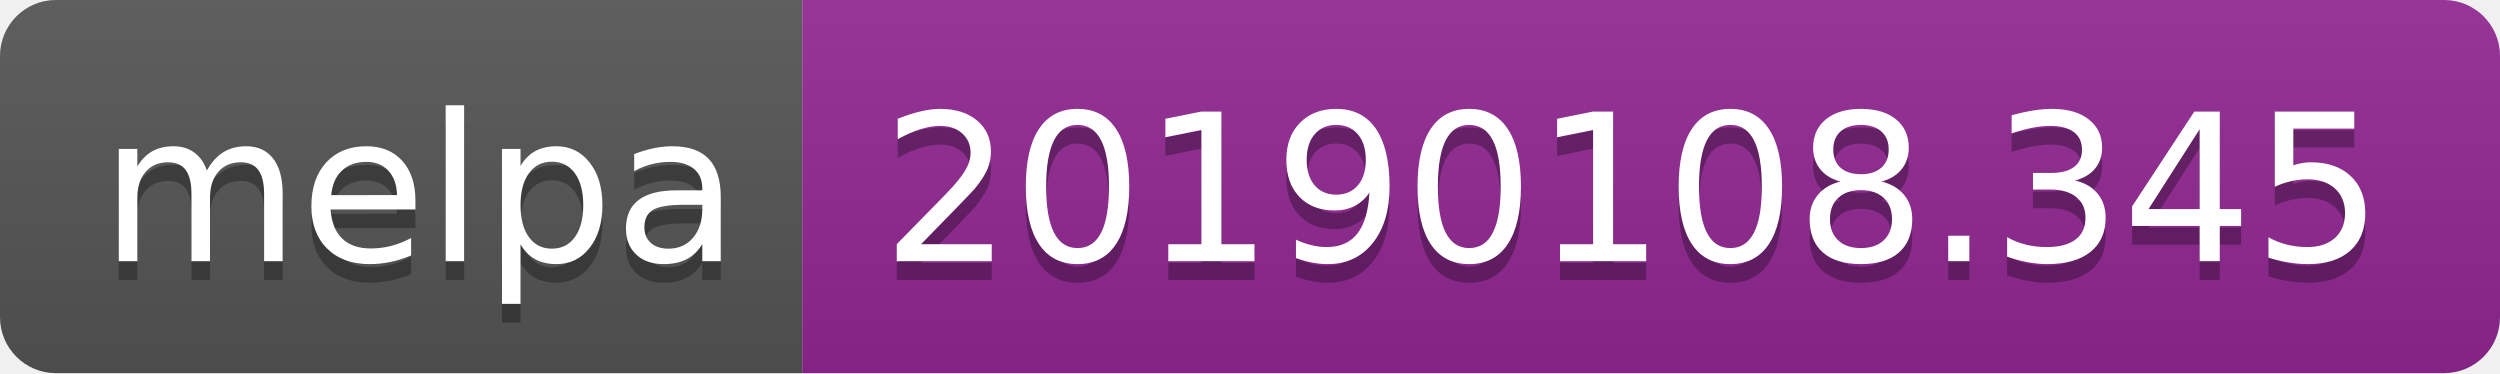
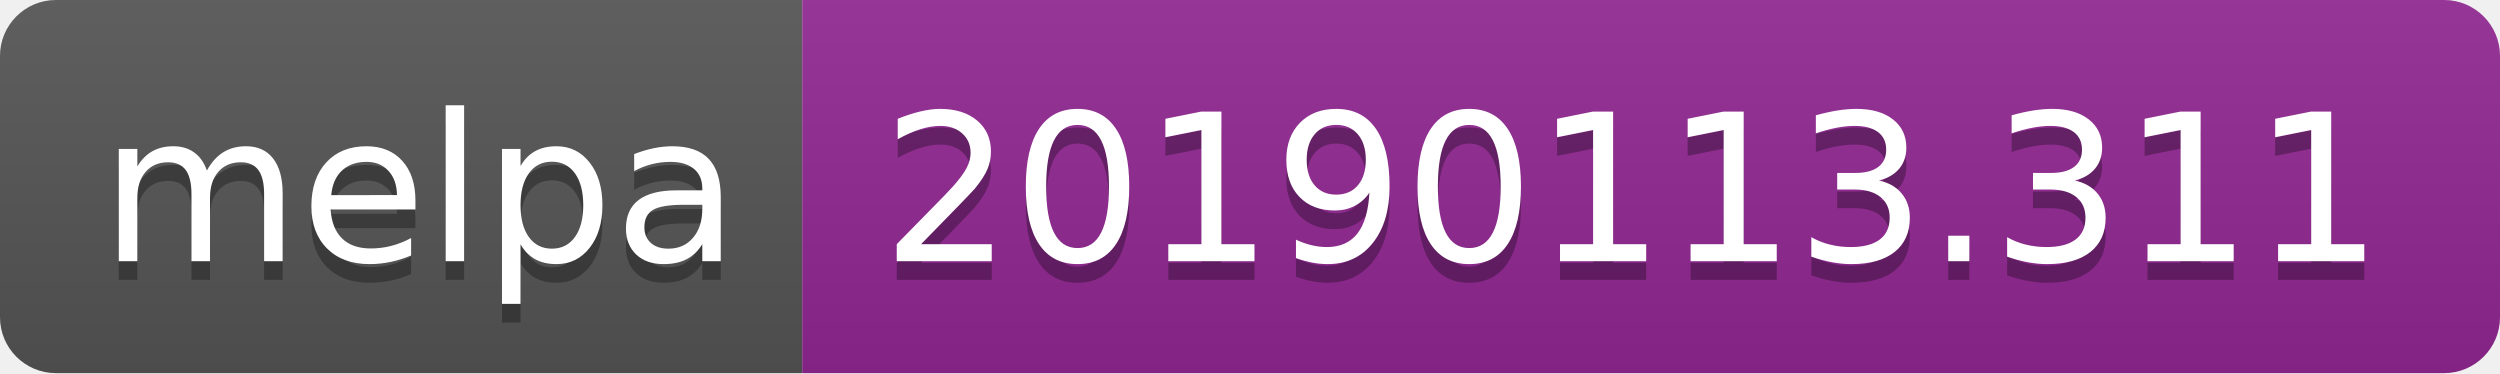
<svg xmlns="http://www.w3.org/2000/svg" width="134" height="20">
  <linearGradient id="b" x2="0" y2="100%">
    <stop offset="0" stop-color="#bbb" stop-opacity=".1" />
    <stop offset="1" stop-opacity=".1" />
  </linearGradient>
  <clipPath id="a">
    <rect width="134" height="20" rx="3" fill="#fff" />
  </clipPath>
  <g clip-path="url(#a)">
    <path fill="#555" d="M0 0h43v20H0z" />
    <path fill="#922793" d="M43 0h91v20H43z" />
    <path fill="url(#b)" d="M0 0h134v20H0z" />
  </g>
  <g fill="#fff" text-anchor="middle" font-family="DejaVu Sans,Verdana,Geneva,sans-serif" font-size="110">
    <text x="225" y="150" fill="#010101" fill-opacity=".3" transform="scale(.1)" textLength="330">melpa</text>
    <text x="225" y="140" transform="scale(.1)" textLength="330">melpa</text>
-     <text x="875" y="150" fill="#010101" fill-opacity=".3" transform="scale(.1)" textLength="810">20190108.345</text>
-     <text x="875" y="140" transform="scale(.1)" textLength="810">20190108.345</text>
+     <text x="875" y="150" fill="#010101" fill-opacity=".3" transform="scale(.1)" textLength="810">20190113.311</text>
+     <text x="875" y="140" transform="scale(.1)" textLength="810">20190113.311</text>
  </g>
</svg>
